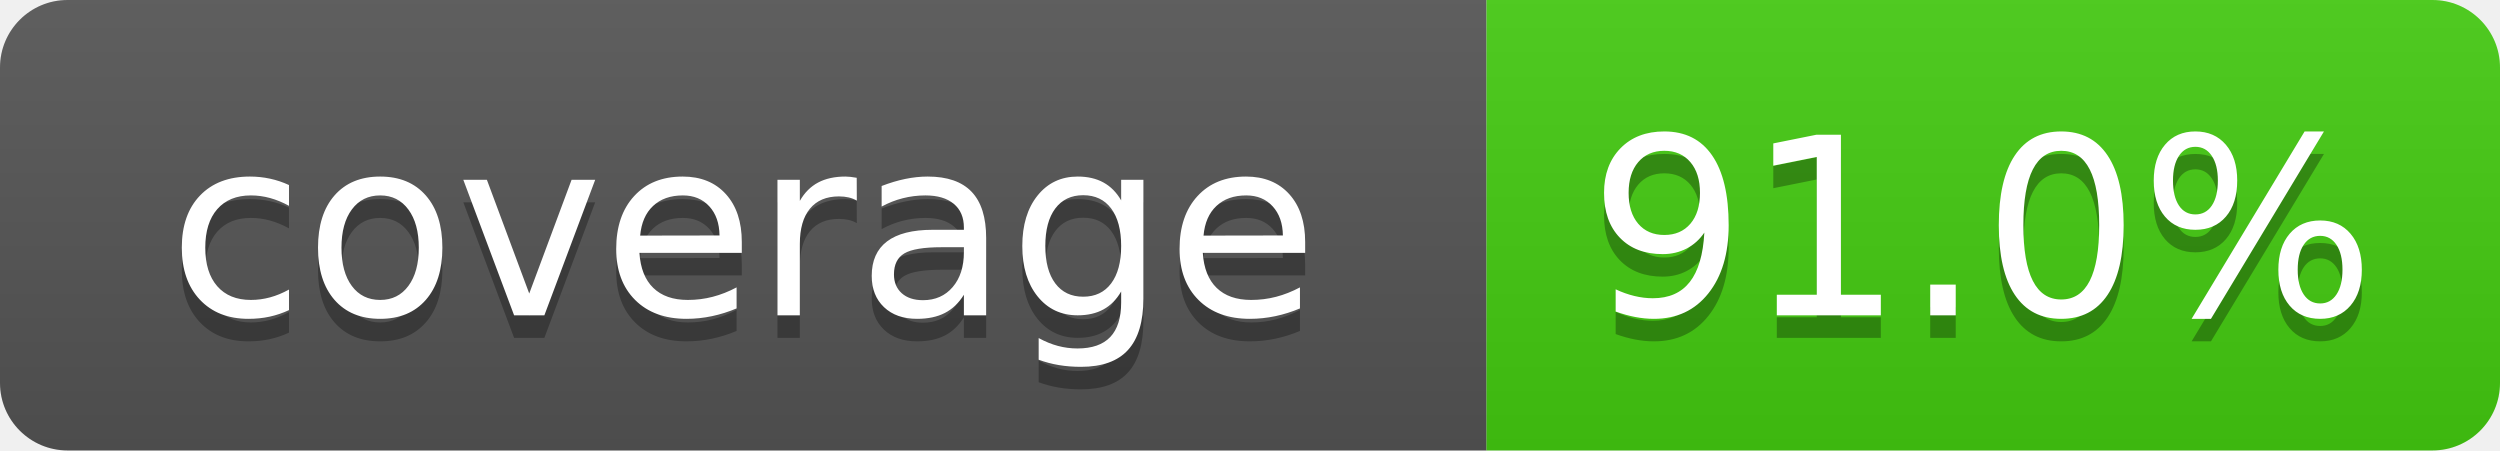
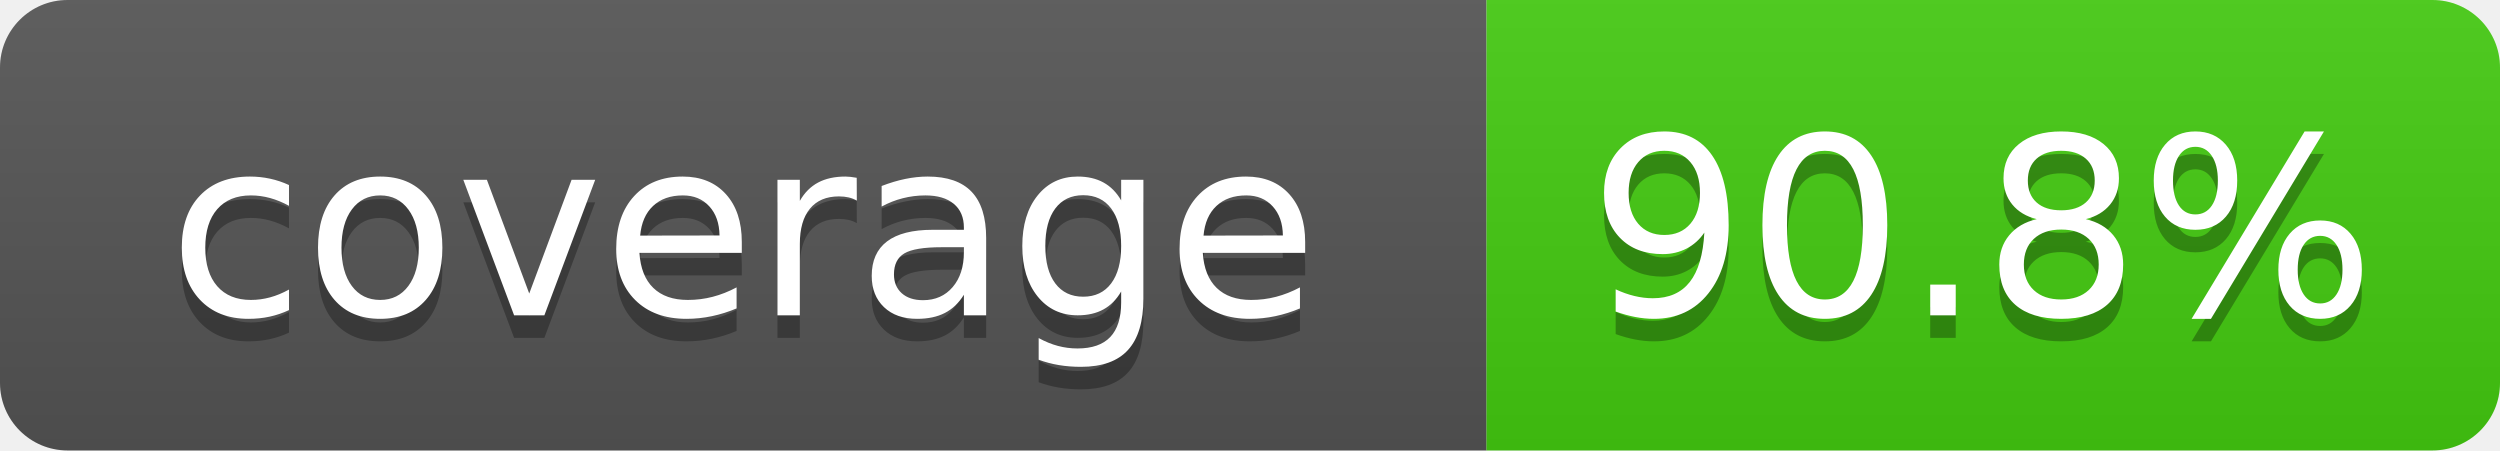
- <svg xmlns="http://www.w3.org/2000/svg" width="111" height="20" role="img" aria-label="coverage: 91.0%">
+ <svg xmlns="http://www.w3.org/2000/svg" width="111" height="20" role="img" aria-label="coverage: 90.8%">
  <linearGradient id="s" x2="0" y2="100%">
    <stop offset="0" stop-color="#bbb" stop-opacity=".1" />
    <stop offset="1" stop-opacity=".1" />
  </linearGradient>
  <clipPath id="r">
    <rect width="111" height="20" rx="3" fill="#fff" />
  </clipPath>
  <g clip-path="url(#r)">
    <rect width="66" height="20" fill="#555" />
    <rect x="66" width="45" height="20" fill="#4c1" />
    <rect width="111" height="20" fill="url(#s)" />
  </g>
  <g fill="#fff" text-anchor="middle" font-family="Verdana,Geneva,DejaVu Sans,sans-serif" font-size="110">
    <text x="330" y="150" fill="#010101" fill-opacity=".3" transform="scale(.1)" textLength="560">coverage</text>
    <text x="330" y="140" transform="scale(.1)" textLength="560">coverage</text>
-     <text x="880" y="150" fill="#010101" fill-opacity=".3" transform="scale(.1)" textLength="350">91.0%</text>
-     <text x="880" y="140" transform="scale(.1)" textLength="350">91.0%</text>
+     <text x="880" y="150" fill="#010101" fill-opacity=".3" transform="scale(.1)" textLength="350">90.8%</text>
+     <text x="880" y="140" transform="scale(.1)" textLength="350">90.8%</text>
  </g>
</svg>
